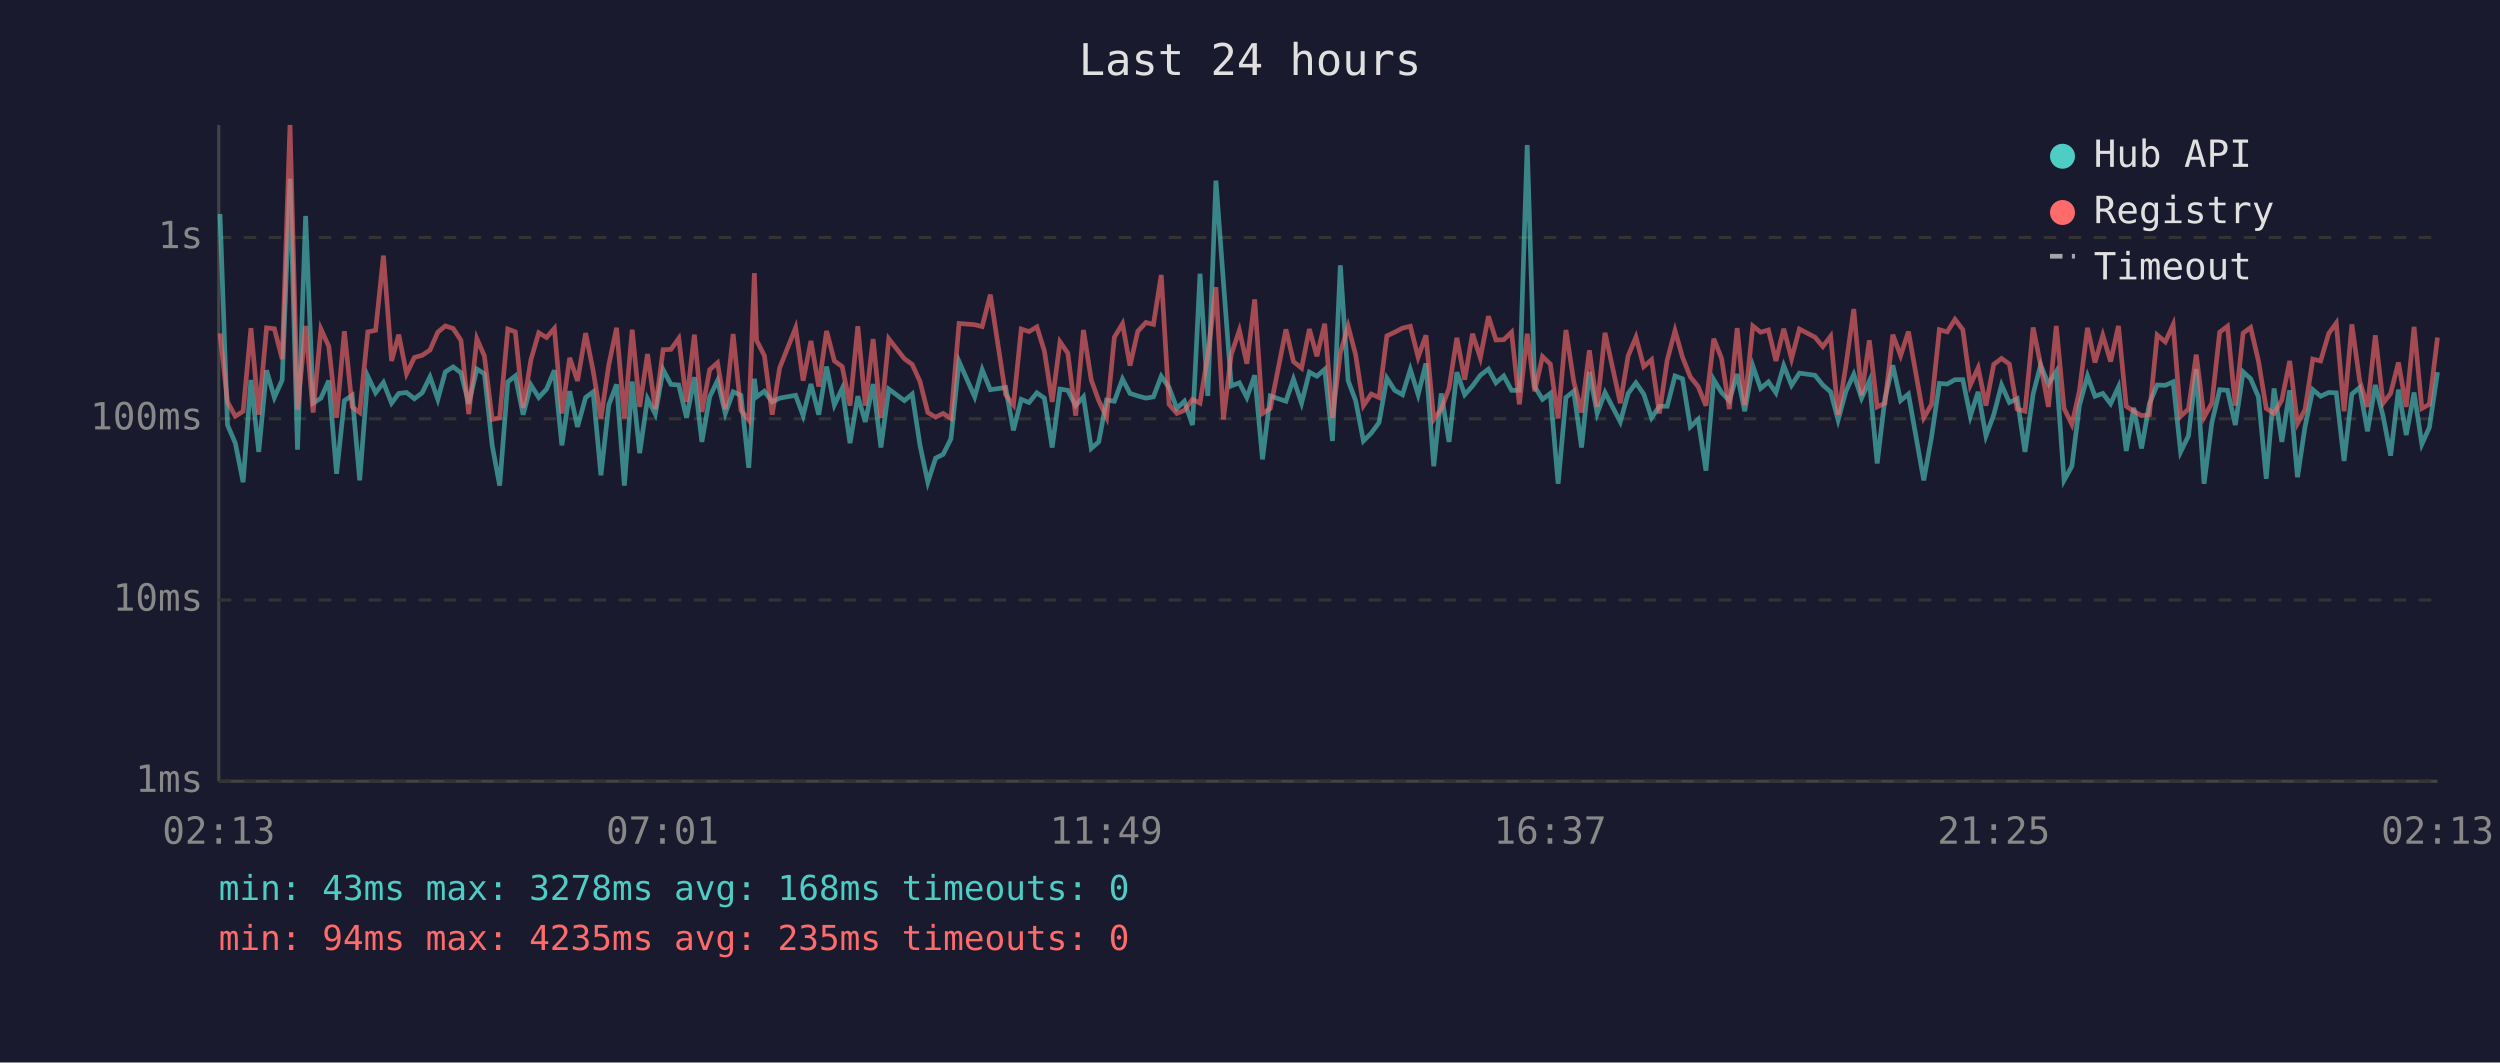
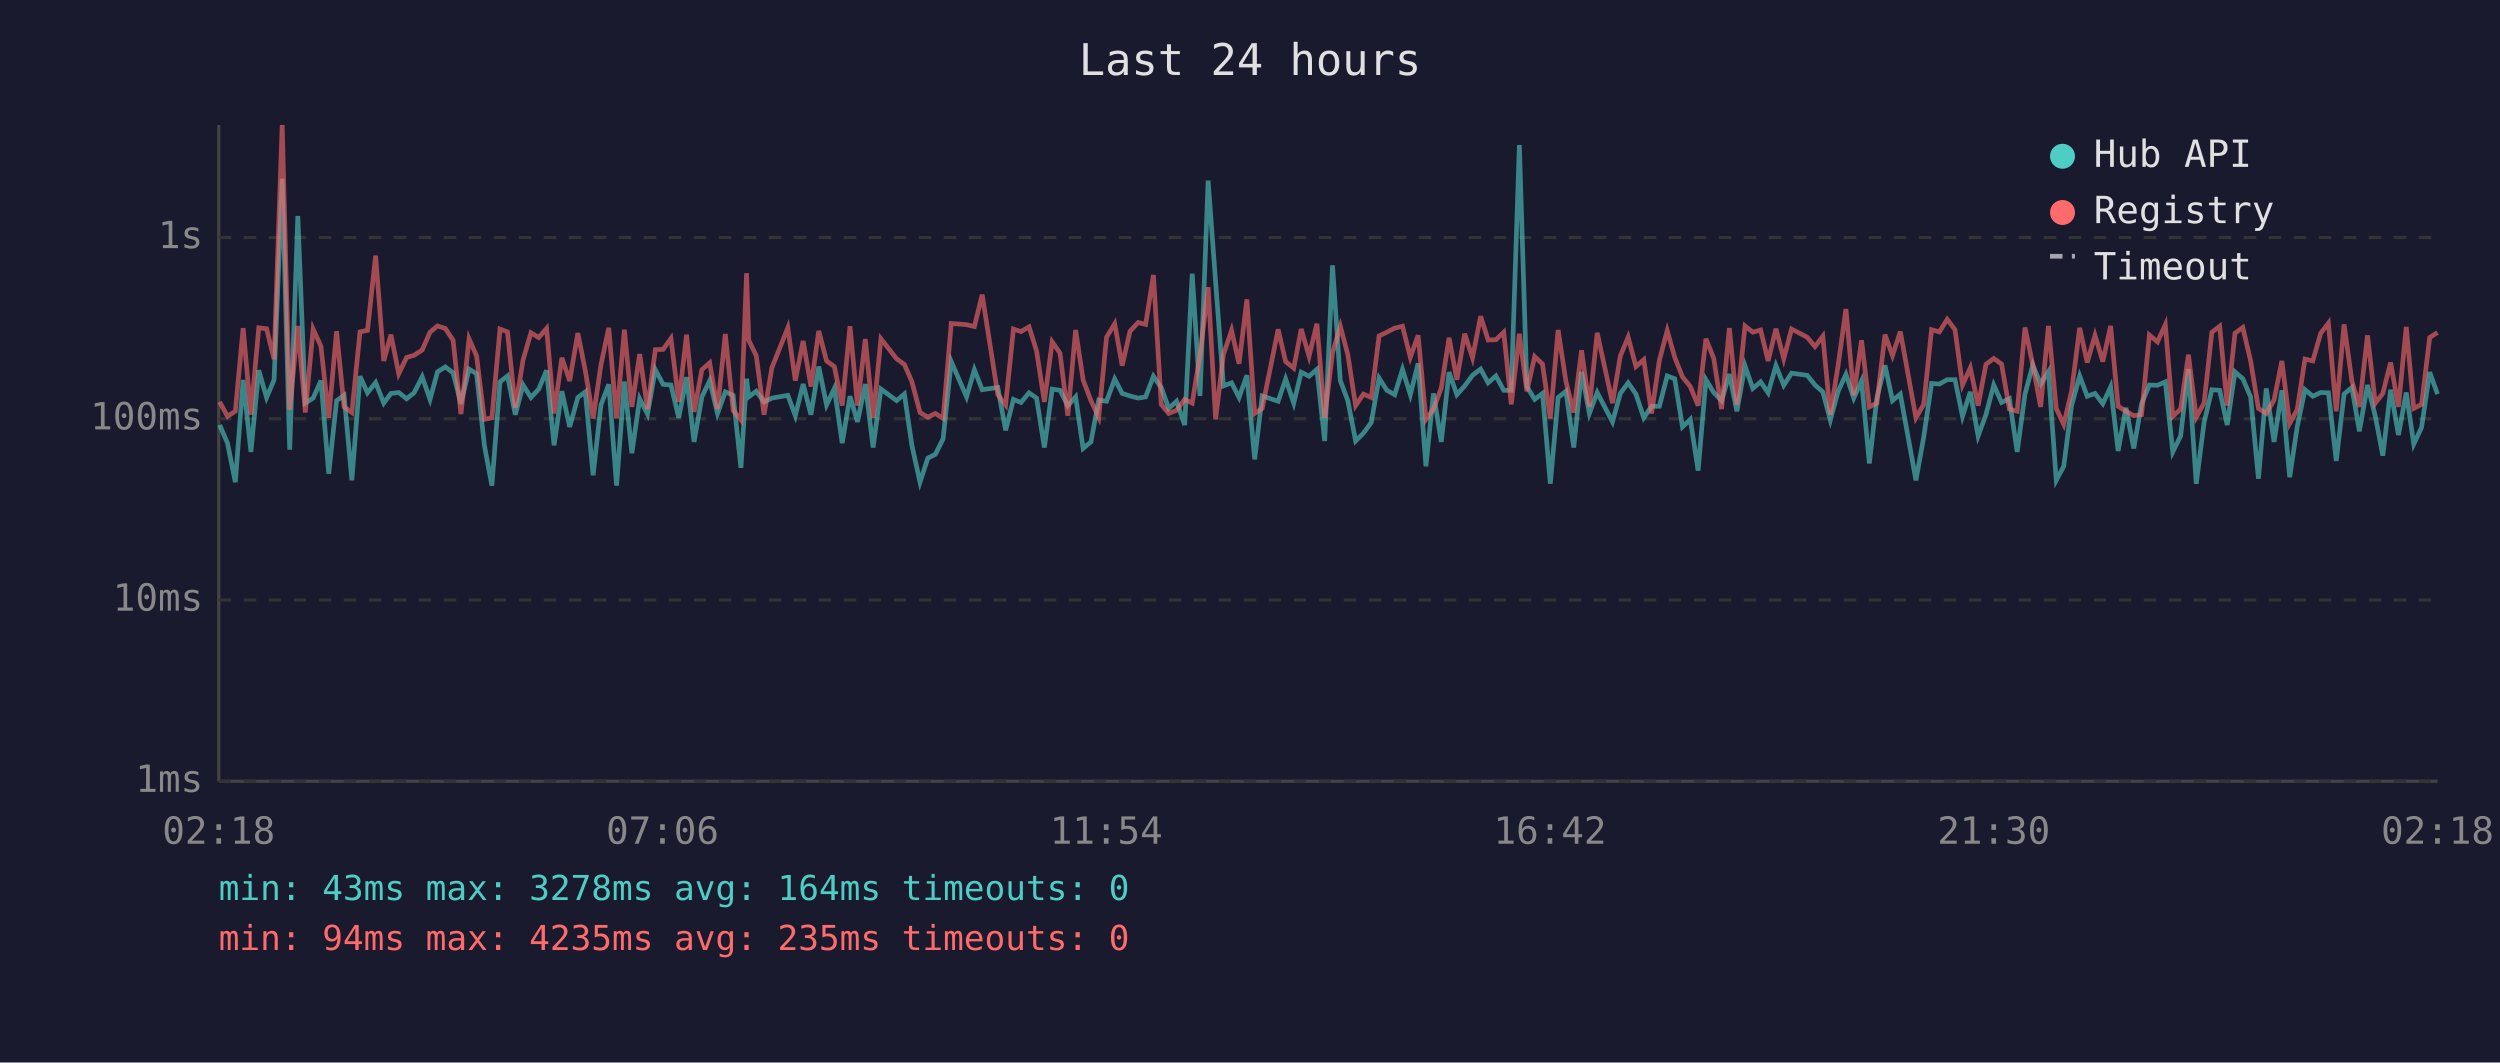
<svg xmlns="http://www.w3.org/2000/svg" viewBox="0 0 800 340" font-family="monospace" font-size="12">
  <rect width="800" height="340" fill="#1a1a2e" />
  <text x="400" y="24" fill="#e0e0e0" font-size="14" text-anchor="middle">Last 24 hours</text>
  <line x1="70" y1="40" x2="70" y2="250" stroke="#444" stroke-width="1" />
  <line x1="70" y1="250" x2="780" y2="250" stroke="#444" stroke-width="1" />
  <line x1="70" y1="250" x2="780" y2="250" stroke="#333" stroke-width="1" stroke-dasharray="4" />
  <text x="65" y="250" fill="#888" text-anchor="end" dominant-baseline="middle">1ms</text>
  <line x1="70" y1="192" x2="780" y2="192" stroke="#333" stroke-width="1" stroke-dasharray="4" />
  <text x="65" y="192" fill="#888" text-anchor="end" dominant-baseline="middle">10ms</text>
  <line x1="70" y1="134" x2="780" y2="134" stroke="#333" stroke-width="1" stroke-dasharray="4" />
  <text x="65" y="134" fill="#888" text-anchor="end" dominant-baseline="middle">100ms</text>
  <line x1="70" y1="76" x2="780" y2="76" stroke="#333" stroke-width="1" stroke-dasharray="4" />
  <text x="65" y="76" fill="#888" text-anchor="end" dominant-baseline="middle">1s</text>
-   <text x="70" y="270" fill="#888" text-anchor="middle">02:13</text>
-   <text x="212" y="270" fill="#888" text-anchor="middle">07:01</text>
-   <text x="354" y="270" fill="#888" text-anchor="middle">11:49</text>
-   <text x="496" y="270" fill="#888" text-anchor="middle">16:37</text>
-   <text x="638" y="270" fill="#888" text-anchor="middle">21:25</text>
-   <text x="780" y="270" fill="#888" text-anchor="middle">02:13</text>
-   <polyline points="70.4,68.5 72.8,136.0 75.3,141.8 77.8,154.3 80.3,121.6 82.8,144.6 85.3,118.5 87.8,127.2 90.3,121.6 92.8,57.2 95.2,143.9 97.8,69.1 100.2,129.0 102.7,127.4 105.2,121.8 107.7,151.6 110.2,128.2 112.7,126.5 115.1,153.7 117.7,120.4 120.2,125.7 122.7,122.4 125.3,129.0 127.6,125.9 130.1,125.6 132.6,127.6 135.1,125.7 137.6,120.6 140.1,127.8 142.5,119.0 145.0,117.4 147.5,119.3 150.0,129.2 152.6,118.1 155.0,119.6 157.5,142.5 159.9,155.4 162.5,122.2 164.9,120.3 167.4,132.7 169.9,123.2 172.4,127.2 174.9,124.5 177.4,118.5 179.8,142.5 182.3,125.2 184.8,136.6 187.4,127.2 189.8,125.4 192.3,152.1 194.8,129.6 197.3,123.0 199.8,155.4 202.3,122.1 204.7,145.0 207.2,127.6 209.7,132.5 212.2,118.3 214.7,123.0 217.2,123.2 219.7,133.7 222.2,120.7 224.6,141.4 227.1,127.0 229.6,121.8 232.1,132.3 234.6,125.4 237.1,126.5 239.6,149.7 241.4,121.2 242.1,127.0 244.6,125.2 247.1,128.6 249.5,127.4 254.6,126.5 257.0,133.0 259.5,122.9 262.0,132.7 264.5,117.3 267.0,129.6 269.5,124.3 272.0,141.8 274.5,126.8 276.9,135.0 279.4,122.9 281.9,143.2 284.4,124.5 289.4,128.2 291.9,126.1 294.4,142.5 296.9,154.3 299.4,146.6 301.8,145.4 304.3,140.4 306.9,115.7 311.9,127.0 314.3,118.3 316.9,124.7 321.8,124.0 324.3,137.7 326.8,127.8 329.3,128.8 331.8,125.7 334.2,127.4 336.7,143.2 339.2,124.5 341.7,124.9 344.2,129.8 346.7,127.0 349.2,143.5 351.6,141.4 354.1,128.0 356.6,128.4 359.2,121.3 361.6,125.9 364.1,126.7 366.7,127.4 369.1,127.0 371.6,120.4 374.1,124.0 376.6,130.7 379.0,128.4 381.6,136.0 384.0,87.6 386.5,126.7 389.1,57.8 391.5,90.3 394.0,123.5 396.6,122.5 399.0,127.2 401.5,120.1 404.0,147.0 406.5,126.7 411.5,128.4 413.9,121.3 416.5,129.0 419.0,119.1 421.4,120.4 423.9,118.2 426.4,141.1 428.9,84.9 431.4,121.8 433.8,128.2 436.3,141.1 438.8,138.6 441.3,135.2 443.8,121.0 446.3,124.9 448.8,126.3 451.3,118.2 453.8,126.3 456.3,116.3 458.8,149.2 461.2,125.9 463.7,141.4 466.2,119.1 468.7,126.3 471.2,123.5 473.7,120.1 476.3,118.1 478.7,122.5 481.2,120.3 483.7,124.9 486.2,124.9 488.7,46.4 491.1,123.7 493.6,127.8 496.1,125.9 498.6,154.8 501.1,127.2 503.6,125.2 506.1,143.2 508.6,119.0 511.1,132.3 513.6,125.6 518.5,135.0 521.0,125.9 523.5,122.5 526.0,126.1 528.5,133.7 531.0,130.0 533.5,130.0 536.0,120.3 538.4,121.2 540.9,136.6 543.4,134.2 545.9,150.6 548.4,121.5 550.9,125.6 553.4,128.2 555.9,119.7 558.3,131.6 560.9,117.1 563.4,124.3 565.9,122.2 568.3,125.7 570.8,117.0 573.3,123.3 575.8,119.4 580.8,120.1 583.3,123.2 585.8,125.4 588.2,134.4 590.7,125.2 593.2,119.8 595.7,127.4 598.2,121.9 600.7,148.3 603.2,127.4 605.7,116.9 608.2,128.2 610.7,126.1 615.6,153.7 618.1,139.8 620.6,122.7 623.1,122.9 625.6,121.5 628.1,121.5 630.5,133.2 633.0,125.4 635.5,139.5 638.0,132.7 640.5,123.2 643.0,128.8 645.5,127.6 648.0,144.6 650.6,126.1 653.0,116.8 655.5,122.9 658.0,118.9 660.5,153.7 663.0,149.2 665.4,129.8 668.0,120.3 670.4,126.8 672.9,125.9 675.4,129.2 677.9,123.8 680.4,144.3 682.8,130.5 685.3,143.5 687.8,129.2 690.3,123.2 692.9,123.3 695.4,122.2 697.8,144.6 700.3,139.5 702.8,118.1 705.3,154.8 707.8,135.2 710.3,124.7 712.8,124.9 715.3,136.0 717.8,119.0 720.2,121.2 722.7,127.0 725.2,153.2 727.7,124.3 730.2,141.4 732.7,124.9 735.2,152.7 737.6,136.6 740.1,124.7 742.6,126.8 745.2,125.6 747.6,125.7 750.1,147.5 752.6,126.1 755.1,124.0 757.6,138.0 760.1,123.2 762.6,133.2 765.0,145.8 767.5,124.7 770.0,139.2 772.5,125.6 775.0,142.1 777.4,136.8 780.0,119.1" fill="none" stroke="#4ecdc4" stroke-width="1.5" opacity="0.6" />
-   <polyline points="70.4,106.7 72.8,128.6 75.3,133.2 77.8,131.6 80.3,105.0 82.8,132.7 85.3,104.9 87.8,105.2 90.3,114.9 92.8,40.0 95.2,131.1 97.8,104.3 100.2,132.0 102.7,105.3 105.2,110.8 107.7,133.7 110.2,106.0 112.7,130.2 115.1,132.0 117.7,106.2 120.2,105.7 122.7,81.8 125.3,115.5 127.6,107.1 130.1,119.6 132.6,114.4 135.1,113.7 137.6,112.0 140.1,106.3 142.5,104.3 145.0,105.1 147.5,108.9 150.0,132.5 152.6,108.4 155.0,113.9 157.5,134.2 159.9,133.7 162.5,105.3 164.9,106.2 167.4,130.5 169.9,115.1 172.4,106.5 174.9,108.0 177.4,105.1 179.8,132.3 182.3,114.5 184.8,121.9 187.4,106.6 189.8,118.6 192.3,133.9 194.8,116.8 197.3,104.9 199.8,133.9 202.3,105.5 204.7,130.2 207.2,113.3 209.7,130.9 212.2,111.9 214.7,111.8 217.2,108.3 219.7,128.6 222.2,107.1 224.6,131.8 227.1,118.3 229.6,116.1 232.1,130.9 234.6,106.9 237.1,131.3 239.6,134.4 241.4,87.4 242.1,108.9 244.6,113.8 247.1,132.7 249.5,117.7 254.6,104.9 257.0,121.8 259.5,109.1 262.0,123.7 264.5,105.9 267.0,115.5 269.5,117.3 272.0,129.8 274.5,104.4 276.9,129.8 279.4,108.5 281.9,133.7 284.4,108.4 289.4,114.8 291.9,116.6 294.4,122.1 296.9,132.0 299.4,133.5 301.8,132.3 304.3,133.9 306.9,103.5 311.9,103.9 314.3,104.5 316.9,94.3 321.8,126.3 324.3,129.6 326.8,105.3 329.3,106.1 331.8,104.6 334.2,112.3 336.7,128.6 339.2,109.4 341.7,113.0 344.2,133.0 346.7,105.6 349.2,121.6 351.6,128.2 354.1,133.5 356.6,107.9 359.2,103.6 361.6,117.0 364.1,106.0 366.7,103.2 369.1,103.8 371.6,88.0 374.1,129.4 376.6,132.3 379.0,131.3 381.6,127.8 384.0,129.0 386.5,113.6 389.1,91.9 391.5,134.2 394.0,113.4 396.6,105.7 399.0,116.4 401.5,95.8 404.0,132.3 406.5,130.7 411.5,105.4 413.9,115.7 416.5,117.8 419.0,105.3 421.4,114.0 423.9,103.6 426.4,133.7 428.9,112.9 431.4,104.4 433.8,113.5 436.3,129.8 438.8,126.1 441.3,127.2 443.8,107.5 446.3,106.3 448.8,105.0 451.3,104.4 453.8,114.3 456.3,107.3 458.8,134.2 461.2,130.9 463.7,124.2 466.2,108.1 468.7,121.5 471.2,106.8 473.7,114.5 476.3,101.2 478.7,108.8 481.2,108.7 483.7,106.3 486.2,129.4 488.7,106.8 491.1,125.2 493.6,114.1 496.1,116.5 498.6,133.9 501.1,105.6 503.6,122.1 506.1,132.0 508.6,112.1 511.1,130.2 513.6,106.5 518.5,129.0 521.0,113.9 523.5,107.9 526.0,117.3 528.5,115.1 531.0,132.3 533.5,115.3 536.0,105.8 538.4,114.3 540.9,120.6 543.4,123.7 545.9,129.8 548.4,108.4 550.9,114.7 553.4,130.9 555.9,105.0 558.3,129.6 560.9,104.3 563.4,106.3 565.9,105.6 568.3,115.5 570.8,105.2 573.3,114.8 575.8,105.3 580.8,107.9 583.3,110.9 585.8,107.6 588.2,132.7 590.7,116.9 593.2,98.9 595.7,126.5 598.2,108.9 600.7,130.2 603.2,129.0 605.7,107.1 608.2,113.8 610.7,106.1 615.6,133.7 618.1,129.4 620.6,105.5 623.1,106.2 625.6,102.2 628.1,105.5 630.5,123.2 633.0,117.7 635.5,129.8 638.0,116.6 640.5,114.7 643.0,116.5 645.5,130.9 648.0,131.6 650.6,104.8 653.0,116.8 655.5,130.2 658.0,104.3 660.5,130.7 663.0,135.8 665.4,125.2 668.0,104.9 670.4,116.0 672.9,107.3 675.4,115.7 677.9,104.3 680.4,130.0 682.8,131.6 685.3,133.0 687.8,132.7 690.3,107.2 692.9,109.4 695.4,103.9 697.8,133.2 700.3,130.9 702.8,113.5 705.3,133.5 707.8,129.0 710.3,106.3 712.8,104.4 715.3,129.8 717.8,106.6 720.2,104.8 722.7,115.5 725.2,130.7 727.7,132.3 730.2,128.0 732.7,115.5 735.2,135.5 737.6,131.1 740.1,114.9 742.6,115.5 745.2,106.7 747.6,103.4 750.1,131.6 752.6,103.8 755.1,121.9 757.6,130.2 760.1,107.3 762.6,129.0 765.0,125.9 767.5,116.0 770.0,130.2 772.5,104.6 775.0,130.7 777.4,129.4 780.0,108.0" fill="none" stroke="#ff6b6b" stroke-width="1.5" opacity="0.6" />
+   <text x="70" y="270" fill="#888" text-anchor="middle">02:18</text>
+   <text x="212" y="270" fill="#888" text-anchor="middle">07:06</text>
+   <text x="354" y="270" fill="#888" text-anchor="middle">11:54</text>
+   <text x="496" y="270" fill="#888" text-anchor="middle">16:42</text>
+   <text x="638" y="270" fill="#888" text-anchor="middle">21:30</text>
+   <text x="780" y="270" fill="#888" text-anchor="middle">02:18</text>
+   <polyline points="70.3,136.0 72.8,141.8 75.3,154.3 77.8,121.6 80.3,144.6 82.8,118.5 85.3,127.2 87.7,121.6 90.3,57.2 92.7,143.9 95.3,69.1 97.7,129.0 100.2,127.4 102.7,121.8 105.2,151.6 107.7,128.2 110.1,126.5 112.6,153.7 115.2,120.4 117.6,125.7 120.2,122.4 122.8,129.0 125.1,125.9 127.6,125.6 130.1,127.6 132.5,125.7 135.1,120.6 137.6,127.8 140.0,119.0 142.5,117.4 145.0,119.3 147.5,129.2 150.1,118.1 152.5,119.6 155.0,142.5 157.4,155.4 160.0,122.2 162.4,120.3 164.9,132.7 167.4,123.2 169.9,127.2 172.4,124.5 174.9,118.5 177.3,142.5 179.8,125.2 182.3,136.6 184.9,127.2 187.3,125.4 189.8,152.1 192.3,129.6 194.8,123.0 197.3,155.4 199.8,122.1 202.2,145.0 204.7,127.6 207.2,132.5 209.7,118.3 212.2,123.0 214.7,123.2 217.2,133.7 219.7,120.7 222.1,141.4 224.6,127.0 227.1,121.8 229.6,132.3 232.1,125.4 234.6,126.5 237.1,149.7 238.9,121.2 239.6,127.0 242.0,125.2 244.5,128.6 247.0,127.4 252.1,126.5 254.5,133.0 257.0,122.9 259.5,132.7 262.0,117.3 264.5,129.6 267.0,124.3 269.5,141.8 272.0,126.8 274.4,135.0 276.9,122.9 279.4,143.2 281.9,124.5 286.9,128.2 289.4,126.1 291.8,142.5 294.4,154.3 296.9,146.6 299.3,145.4 301.8,140.4 304.4,115.7 309.3,127.0 311.8,118.3 314.3,124.7 319.3,124.0 321.8,137.7 324.3,127.8 326.7,128.8 329.3,125.7 331.7,127.4 334.2,143.2 336.7,124.5 339.2,124.9 341.7,129.8 344.2,127.0 346.6,143.5 349.1,141.4 351.6,128.0 354.1,128.4 356.7,121.3 359.1,125.9 361.6,126.7 364.2,127.4 366.6,127.0 369.1,120.4 371.6,124.0 374.0,130.7 376.5,128.4 379.1,136.0 381.5,87.6 384.0,126.7 386.6,57.8 389.0,90.3 391.5,123.5 394.1,122.5 396.5,127.2 399.0,120.1 401.5,147.0 403.9,126.7 409.0,128.4 411.4,121.3 414.0,129.0 416.4,119.1 418.9,120.4 421.4,118.2 423.9,141.1 426.4,84.9 428.9,121.8 431.3,128.2 433.8,141.1 436.3,138.6 438.8,135.2 441.3,121.0 443.8,124.9 446.3,126.3 448.8,118.2 451.3,126.3 453.8,116.3 456.3,149.2 458.7,125.9 461.2,141.4 463.7,119.1 466.2,126.3 468.7,123.5 471.2,120.1 473.8,118.1 476.2,122.5 478.7,120.3 481.2,124.9 483.6,124.9 486.2,46.4 488.6,123.7 491.1,127.8 493.6,125.9 496.1,154.8 498.6,127.2 501.1,125.2 503.6,143.2 506.1,119.0 508.6,132.3 511.1,125.6 516.0,135.0 518.5,125.9 521.0,122.5 523.5,126.1 526.0,133.7 528.5,130.0 531.0,130.0 533.5,120.3 535.9,121.2 538.4,136.6 540.9,134.2 543.4,150.6 545.9,121.5 548.4,125.6 550.9,128.2 553.4,119.7 555.8,131.6 558.4,117.1 560.9,124.3 563.4,122.2 565.8,125.7 568.3,117.0 570.8,123.3 573.3,119.4 578.3,120.1 580.8,123.2 583.3,125.4 585.7,134.4 588.2,125.2 590.7,119.8 593.2,127.4 595.7,121.9 598.2,148.3 600.6,127.4 603.2,116.9 605.6,128.2 608.1,126.1 613.1,153.7 615.6,139.8 618.1,122.7 620.6,122.9 623.1,121.5 625.6,121.5 628.0,133.2 630.5,125.4 633.0,139.5 635.5,132.7 638.0,123.2 640.5,128.8 643.0,127.6 645.5,144.6 648.0,126.1 650.5,116.8 653.0,122.9 655.5,118.9 658.0,153.7 660.4,149.2 662.9,129.8 665.5,120.3 667.9,126.8 670.4,125.9 672.9,129.2 675.4,123.8 677.8,144.3 680.3,130.5 682.8,143.5 685.3,129.2 687.8,123.2 690.4,123.3 692.9,122.2 695.3,144.6 697.8,139.5 700.3,118.1 702.8,154.8 705.3,135.2 707.8,124.7 710.3,124.9 712.7,136.0 715.2,119.0 717.7,121.2 720.2,127.0 722.7,153.2 725.2,124.3 727.7,141.4 730.2,124.9 732.7,152.7 735.1,136.6 737.6,124.7 740.1,126.8 742.6,125.6 745.1,125.7 747.6,147.5 750.1,126.1 752.6,124.0 755.0,138.0 757.6,123.2 760.1,133.2 762.5,145.8 765.0,124.7 767.5,139.2 770.0,125.6 772.4,142.1 774.9,136.8 777.5,119.1 780.0,126.1" fill="none" stroke="#4ecdc4" stroke-width="1.5" opacity="0.6" />
+   <polyline points="70.3,128.6 72.8,133.2 75.3,131.6 77.8,105.0 80.3,132.7 82.8,104.9 85.3,105.2 87.7,114.9 90.3,40.0 92.7,131.1 95.3,104.3 97.7,132.0 100.2,105.3 102.7,110.8 105.2,133.7 107.7,106.0 110.1,130.2 112.6,132.0 115.2,106.2 117.6,105.7 120.2,81.8 122.8,115.5 125.1,107.1 127.6,119.6 130.1,114.4 132.5,113.7 135.1,112.0 137.6,106.3 140.0,104.3 142.5,105.1 145.0,108.9 147.5,132.5 150.1,108.4 152.5,113.9 155.0,134.2 157.4,133.7 160.0,105.3 162.4,106.2 164.9,130.5 167.4,115.1 169.9,106.5 172.4,108.0 174.9,105.1 177.3,132.3 179.8,114.5 182.3,121.9 184.9,106.6 187.3,118.6 189.8,133.9 192.3,116.8 194.8,104.9 197.3,133.9 199.8,105.5 202.2,130.2 204.7,113.3 207.2,130.9 209.7,111.9 212.2,111.8 214.7,108.3 217.2,128.6 219.7,107.1 222.1,131.8 224.6,118.3 227.1,116.1 229.6,130.9 232.1,106.9 234.6,131.3 237.1,134.4 238.9,87.4 239.6,108.9 242.0,113.8 244.5,132.7 247.0,117.7 252.1,104.9 254.5,121.8 257.0,109.1 259.5,123.7 262.0,105.9 264.5,115.5 267.0,117.3 269.5,129.8 272.0,104.4 274.4,129.8 276.9,108.5 279.4,133.7 281.9,108.4 286.9,114.8 289.4,116.6 291.8,122.1 294.4,132.0 296.9,133.5 299.3,132.3 301.8,133.9 304.4,103.5 309.3,103.9 311.8,104.5 314.3,94.3 319.3,126.3 321.8,129.6 324.3,105.3 326.7,106.1 329.3,104.6 331.7,112.3 334.2,128.6 336.7,109.4 339.2,113.0 341.7,133.0 344.2,105.6 346.6,121.6 349.1,128.2 351.6,133.5 354.1,107.9 356.7,103.6 359.1,117.0 361.6,106.0 364.2,103.2 366.6,103.8 369.1,88.0 371.6,129.4 374.0,132.3 376.5,131.3 379.1,127.8 381.5,129.0 384.0,113.6 386.6,91.9 389.0,134.2 391.5,113.4 394.1,105.7 396.5,116.4 399.0,95.8 401.5,132.3 403.9,130.7 409.0,105.4 411.4,115.7 414.0,117.8 416.4,105.3 418.9,114.0 421.4,103.6 423.9,133.7 426.4,112.9 428.9,104.4 431.3,113.5 433.8,129.8 436.3,126.1 438.8,127.2 441.3,107.5 443.8,106.3 446.3,105.0 448.8,104.4 451.3,114.3 453.8,107.3 456.3,134.2 458.7,130.9 461.2,124.2 463.7,108.1 466.2,121.5 468.7,106.8 471.2,114.5 473.8,101.2 476.2,108.8 478.7,108.7 481.2,106.3 483.6,129.4 486.2,106.8 488.6,125.2 491.1,114.1 493.6,116.5 496.1,133.9 498.6,105.6 501.1,122.1 503.6,132.0 506.1,112.1 508.6,130.2 511.1,106.5 516.0,129.0 518.5,113.9 521.0,107.9 523.5,117.3 526.0,115.1 528.5,132.3 531.0,115.3 533.5,105.8 535.9,114.3 538.4,120.6 540.9,123.7 543.4,129.8 545.9,108.4 548.4,114.7 550.9,130.9 553.4,105.0 555.8,129.6 558.4,104.3 560.9,106.3 563.4,105.6 565.8,115.5 568.3,105.2 570.8,114.8 573.3,105.3 578.3,107.9 580.8,110.9 583.3,107.6 585.7,132.7 588.2,116.9 590.7,98.9 593.2,126.5 595.7,108.9 598.2,130.2 600.6,129.0 603.2,107.1 605.6,113.8 608.1,106.1 613.1,133.7 615.6,129.4 618.1,105.5 620.6,106.2 623.1,102.2 625.6,105.5 628.0,123.2 630.5,117.7 633.0,129.8 635.5,116.6 638.0,114.7 640.5,116.5 643.0,130.9 645.5,131.6 648.0,104.8 650.5,116.8 653.0,130.2 655.5,104.3 658.0,130.7 660.4,135.8 662.9,125.2 665.5,104.9 667.9,116.0 670.4,107.3 672.9,115.7 675.4,104.3 677.8,130.0 680.3,131.6 682.8,133.0 685.3,132.7 687.8,107.2 690.4,109.4 692.9,103.9 695.3,133.2 697.8,130.9 700.3,113.5 702.8,133.5 705.3,129.0 707.8,106.3 710.3,104.4 712.7,129.8 715.2,106.6 717.7,104.8 720.2,115.5 722.7,130.7 725.2,132.3 727.7,128.0 730.2,115.5 732.7,135.5 735.1,131.1 737.6,114.9 740.1,115.5 742.6,106.7 745.1,103.4 747.6,131.6 750.1,103.8 752.6,121.9 755.0,130.2 757.6,107.3 760.1,129.0 762.5,125.9 765.0,116.0 767.5,130.2 770.0,104.6 772.4,130.7 774.9,129.4 777.5,108.0 780.0,106.4" fill="none" stroke="#ff6b6b" stroke-width="1.5" opacity="0.6" />
  <circle cx="660" cy="50" r="4" fill="#4ecdc4" />
  <text x="670" y="50" fill="#e0e0e0" dominant-baseline="middle">Hub API</text>
  <circle cx="660" cy="68" r="4" fill="#ff6b6b" />
  <text x="670" y="68" fill="#e0e0e0" dominant-baseline="middle">Registry</text>
  <line x1="656" y1="82" x2="664" y2="82" stroke="#e0e0e0" stroke-width="1.5" stroke-dasharray="4,3" opacity="0.7" />
  <text x="670" y="86" fill="#e0e0e0" dominant-baseline="middle">Timeout</text>
-   <text x="70" y="288" fill="#4ecdc4" font-size="11">min: 43ms  max: 3278ms  avg: 168ms  timeouts: 0</text>
+   <text x="70" y="288" fill="#4ecdc4" font-size="11">min: 43ms  max: 3278ms  avg: 164ms  timeouts: 0</text>
  <text x="70" y="304" fill="#ff6b6b" font-size="11">min: 94ms  max: 4235ms  avg: 235ms  timeouts: 0</text>
</svg>
